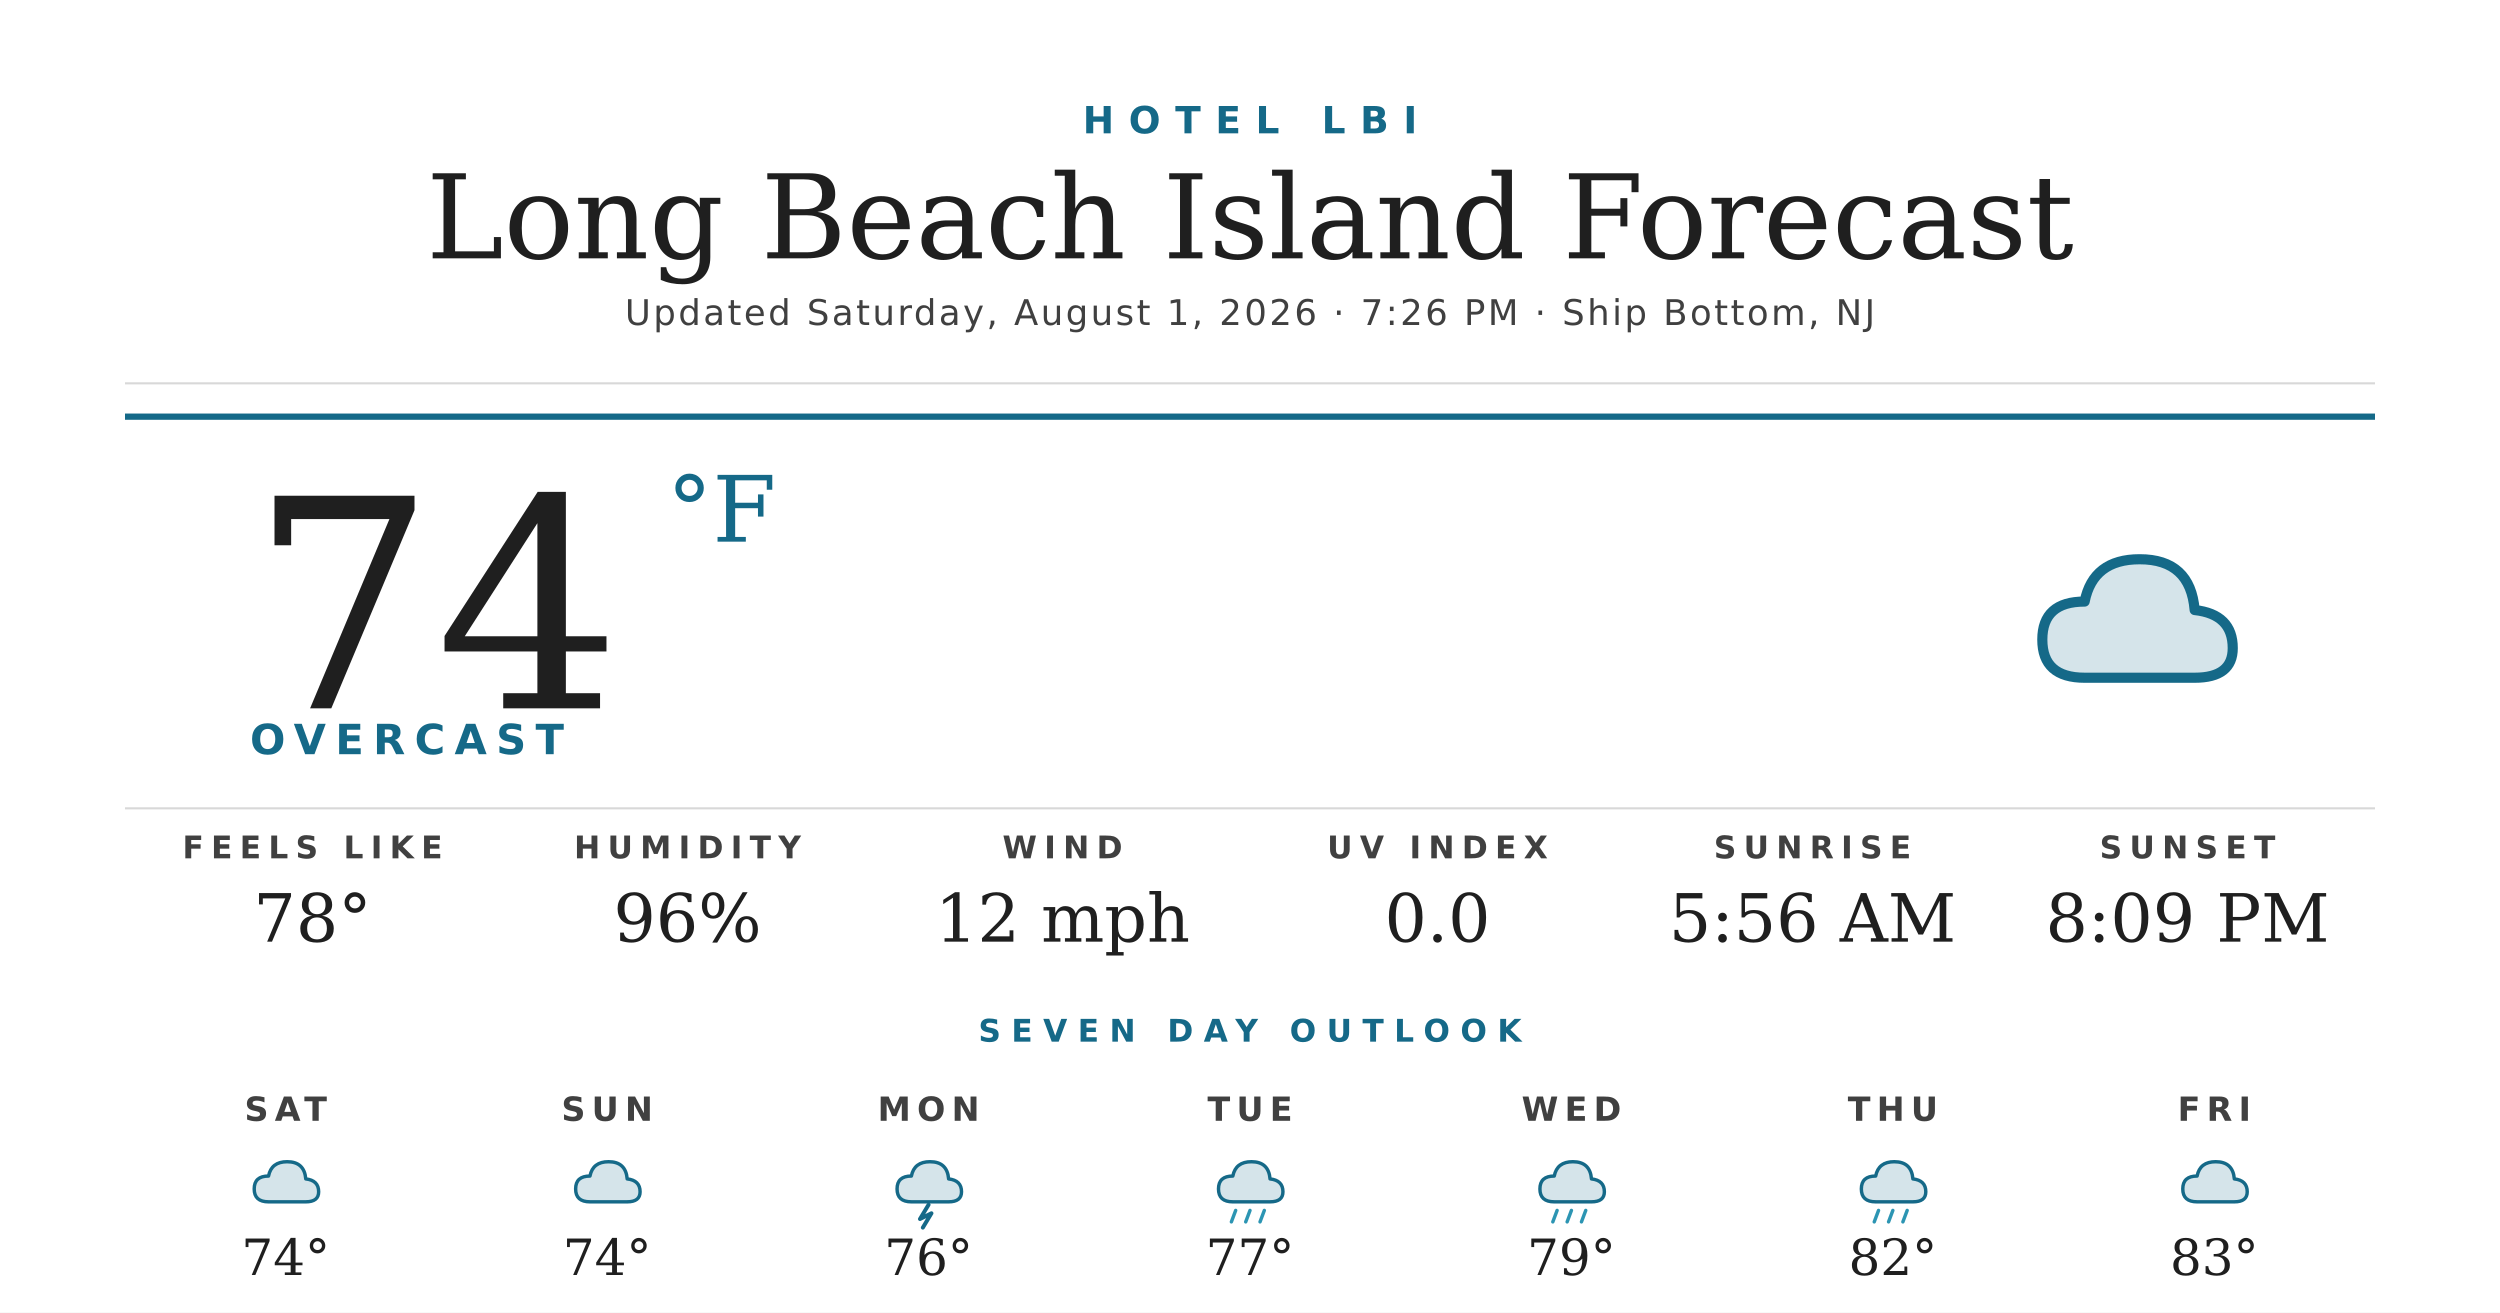
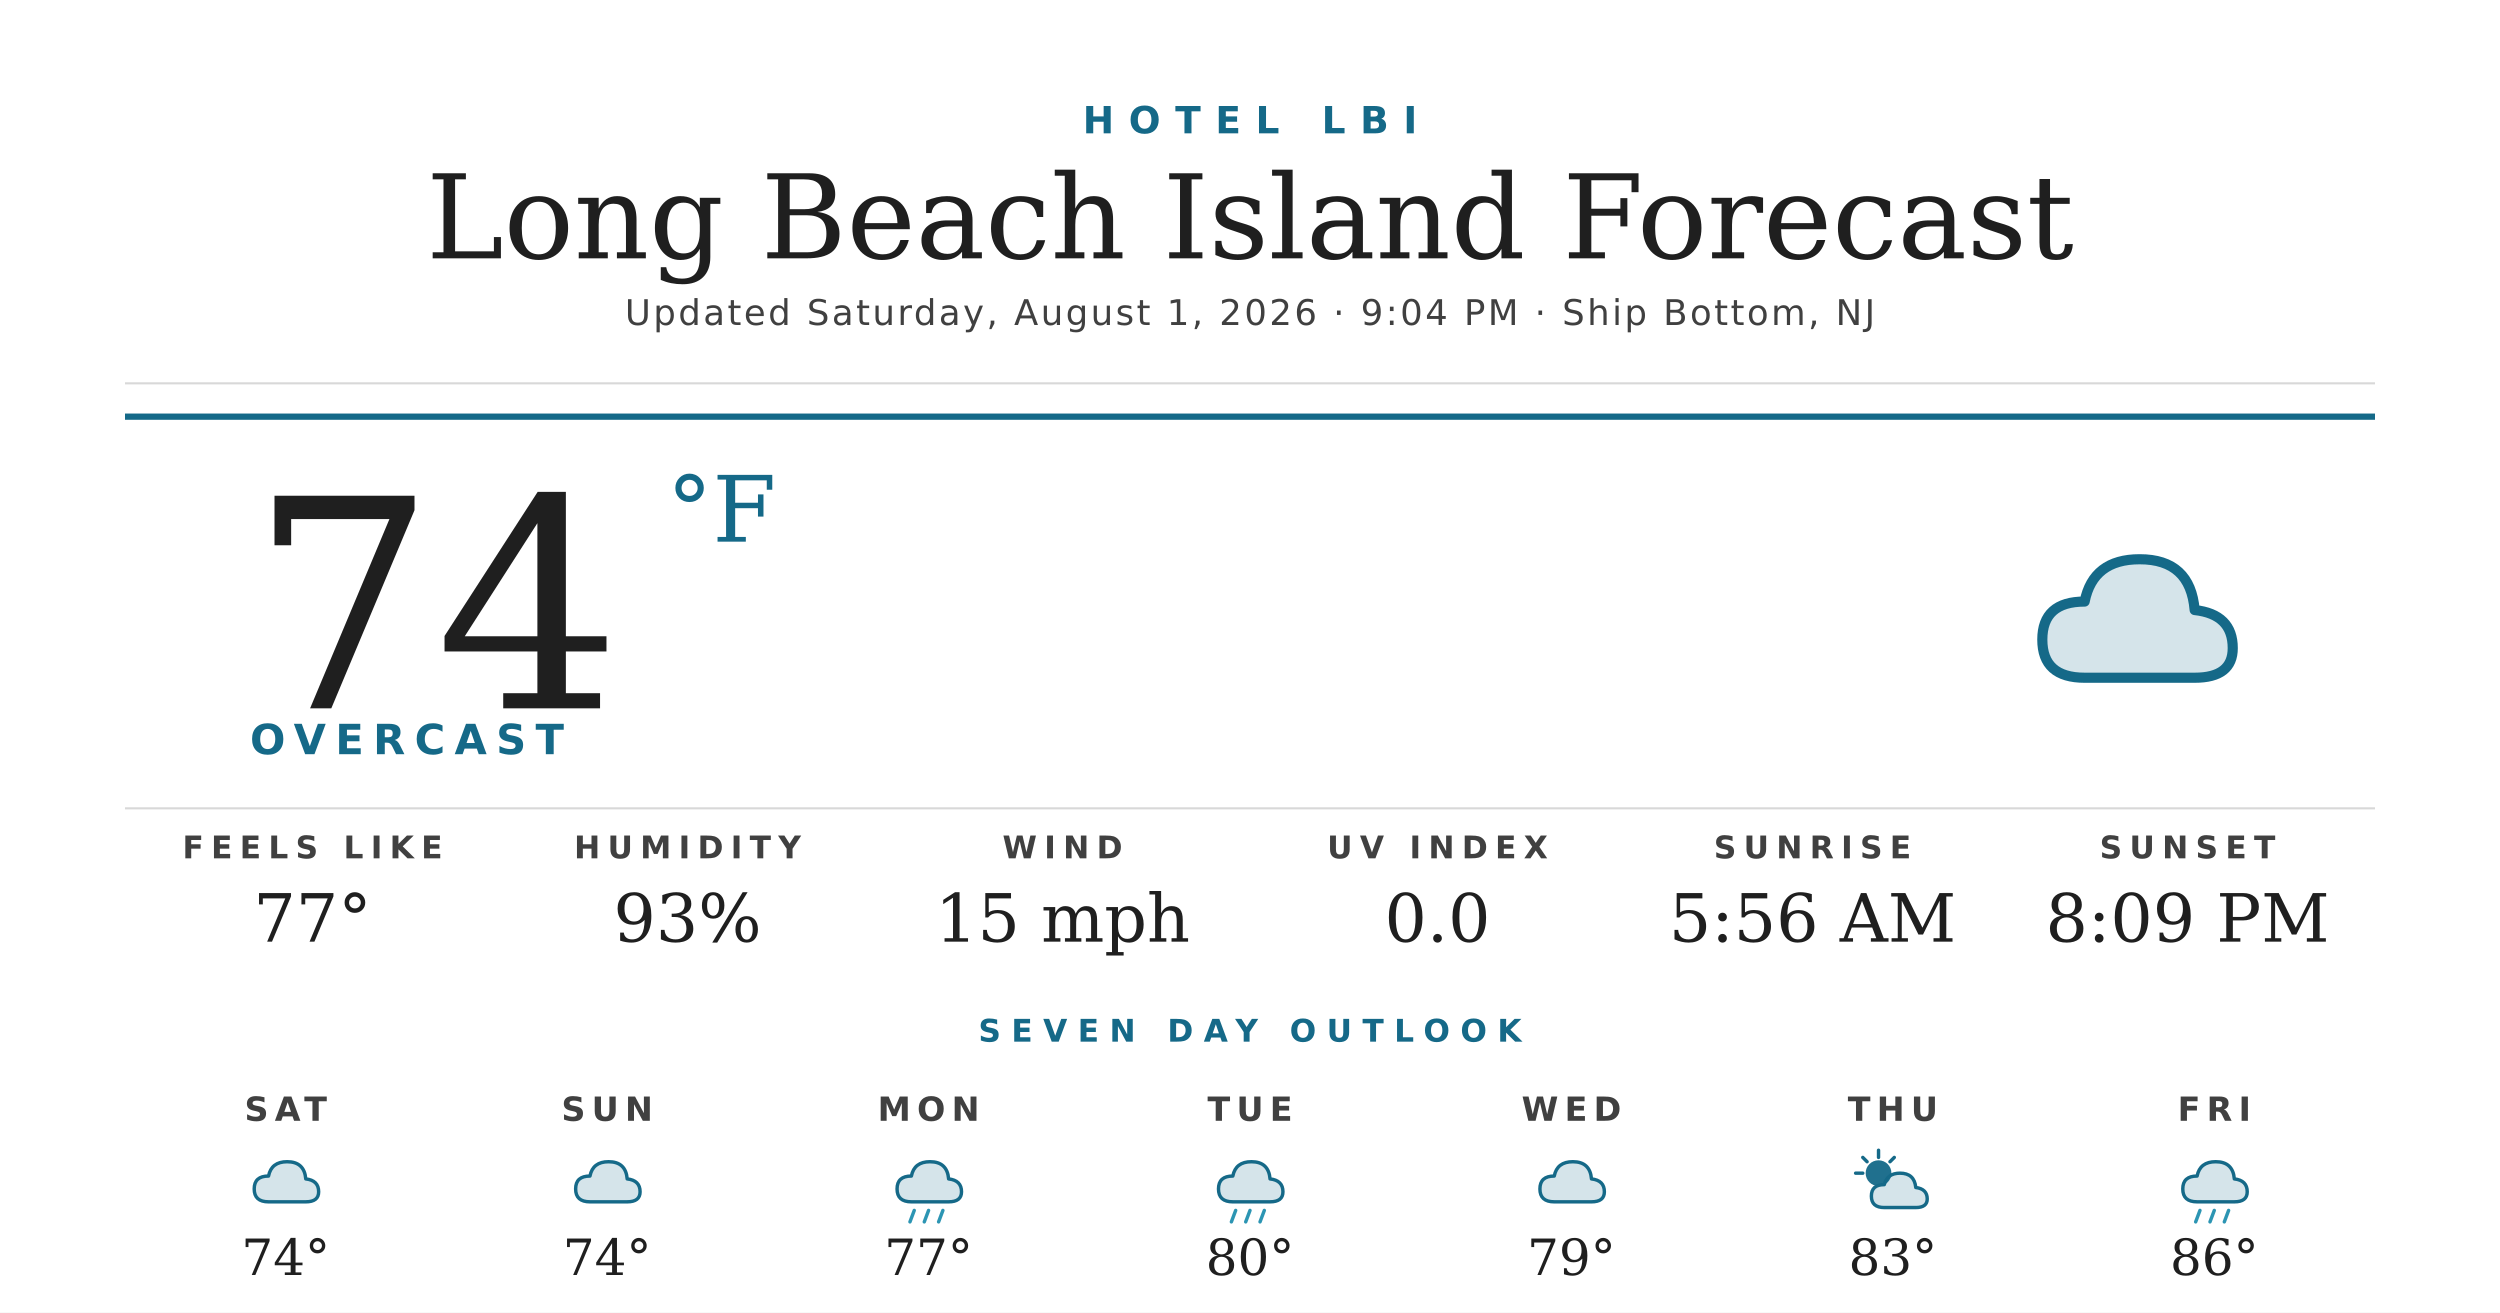
<svg xmlns="http://www.w3.org/2000/svg" width="1200" height="630" viewBox="0 0 1200 630">
  <rect width="1200" height="630" fill="#ffffff" />
  <text x="600" y="64" text-anchor="middle" font-family="'Montserrat Bold', 'Montserrat', 'DejaVu Sans', Helvetica, Arial, sans-serif" font-size="18" font-weight="700" fill="#156988" letter-spacing="7">HOTEL LBI</text>
  <text x="600" y="124" text-anchor="middle" font-family="'Prata', 'DejaVu Serif', Georgia, serif" font-size="56" fill="#1f1f1f">Long Beach Island Forecast</text>
-   <text x="600" y="156" text-anchor="middle" font-family="'Montserrat', 'DejaVu Sans', Helvetica, Arial, sans-serif" font-size="17" font-weight="500" fill="#404040" letter-spacing="1.2">Updated Saturday, August 1, 2026 · 7:26 PM · Ship Bottom, NJ</text>
+   <text x="600" y="156" text-anchor="middle" font-family="'Montserrat', 'DejaVu Sans', Helvetica, Arial, sans-serif" font-size="17" font-weight="500" fill="#404040" letter-spacing="1.2">Updated Saturday, August 1, 2026 · 9:04 PM · Ship Bottom, NJ</text>
  <line x1="60" y1="184" x2="1140" y2="184" stroke="#d8d8d8" stroke-width="1" />
  <line x1="60" y1="200" x2="1140" y2="200" stroke="#156988" stroke-width="3" />
  <text x="120" y="340" font-family="'Prata', 'DejaVu Serif', Georgia, serif" font-size="140" fill="#1f1f1f">74</text>
  <text x="320" y="260" font-family="'Prata', 'DejaVu Serif', Georgia, serif" font-size="44" fill="#156988">°F</text>
  <text x="120" y="362" font-family="'Montserrat Bold', 'Montserrat', 'DejaVu Sans', Helvetica, Arial, sans-serif" font-size="20" font-weight="700" fill="#156988" letter-spacing="4.5">OVERCAST</text>
  <g transform="translate(960,240) scale(2.03125)">
    <path d="M20 42 Q10 42 10 33 Q10 24 20 24 Q22 14 33 14 Q45 14 46 26 Q55 27 55 35 Q55 42 46 42 Z" fill="#156988" opacity="0.18" />
    <path d="M20 42 Q10 42 10 33 Q10 24 20 24 Q22 14 33 14 Q45 14 46 26 Q55 27 55 35 Q55 42 46 42 Z" fill="none" stroke="#156988" stroke-width="2.4" stroke-linejoin="round" />
  </g>
  <line x1="60" y1="388" x2="1140" y2="388" stroke="#d8d8d8" stroke-width="1" />
  <text x="150" y="412" text-anchor="middle" font-family="'Montserrat Bold', 'Montserrat', 'DejaVu Sans', Helvetica, Arial, sans-serif" font-size="15" font-weight="700" fill="#404040" letter-spacing="3.5">FEELS LIKE</text>
-   <text x="150" y="452" text-anchor="middle" font-family="'Prata', 'DejaVu Serif', Georgia, serif" font-size="32" fill="#1f1f1f">78°</text>
+   <text x="150" y="452" text-anchor="middle" font-family="'Prata', 'DejaVu Serif', Georgia, serif" font-size="32" fill="#1f1f1f">77°</text>
  <text x="330" y="412" text-anchor="middle" font-family="'Montserrat Bold', 'Montserrat', 'DejaVu Sans', Helvetica, Arial, sans-serif" font-size="15" font-weight="700" fill="#404040" letter-spacing="3.5">HUMIDITY</text>
-   <text x="330" y="452" text-anchor="middle" font-family="'Prata', 'DejaVu Serif', Georgia, serif" font-size="32" fill="#1f1f1f">96%</text>
+   <text x="330" y="452" text-anchor="middle" font-family="'Prata', 'DejaVu Serif', Georgia, serif" font-size="32" fill="#1f1f1f">93%</text>
  <text x="510" y="412" text-anchor="middle" font-family="'Montserrat Bold', 'Montserrat', 'DejaVu Sans', Helvetica, Arial, sans-serif" font-size="15" font-weight="700" fill="#404040" letter-spacing="3.5">WIND</text>
-   <text x="510" y="452" text-anchor="middle" font-family="'Prata', 'DejaVu Serif', Georgia, serif" font-size="32" fill="#1f1f1f">12 mph</text>
+   <text x="510" y="452" text-anchor="middle" font-family="'Prata', 'DejaVu Serif', Georgia, serif" font-size="32" fill="#1f1f1f">15 mph</text>
  <text x="690" y="412" text-anchor="middle" font-family="'Montserrat Bold', 'Montserrat', 'DejaVu Sans', Helvetica, Arial, sans-serif" font-size="15" font-weight="700" fill="#404040" letter-spacing="3.5">UV INDEX</text>
  <text x="690" y="452" text-anchor="middle" font-family="'Prata', 'DejaVu Serif', Georgia, serif" font-size="32" fill="#1f1f1f">0.0</text>
  <text x="870" y="412" text-anchor="middle" font-family="'Montserrat Bold', 'Montserrat', 'DejaVu Sans', Helvetica, Arial, sans-serif" font-size="15" font-weight="700" fill="#404040" letter-spacing="3.5">SUNRISE</text>
  <text x="870" y="452" text-anchor="middle" font-family="'Prata', 'DejaVu Serif', Georgia, serif" font-size="32" fill="#1f1f1f">5:56 AM</text>
  <text x="1050" y="412" text-anchor="middle" font-family="'Montserrat Bold', 'Montserrat', 'DejaVu Sans', Helvetica, Arial, sans-serif" font-size="15" font-weight="700" fill="#404040" letter-spacing="3.5">SUNSET</text>
  <text x="1050" y="452" text-anchor="middle" font-family="'Prata', 'DejaVu Serif', Georgia, serif" font-size="32" fill="#1f1f1f">8:09 PM</text>
  <text x="600" y="500" text-anchor="middle" font-family="'Montserrat Bold', 'Montserrat', 'DejaVu Sans', Helvetica, Arial, sans-serif" font-size="15" font-weight="700" fill="#156988" letter-spacing="5">SEVEN DAY OUTLOOK</text>
  <text x="137.143" y="538" text-anchor="middle" font-family="'Montserrat Bold', 'Montserrat', 'DejaVu Sans', Helvetica, Arial, sans-serif" font-size="16" font-weight="700" fill="#404040" letter-spacing="3">SAT</text>
  <g transform="translate(115.1429,548) scale(0.6875)">
    <path d="M20 42 Q10 42 10 33 Q10 24 20 24 Q22 14 33 14 Q45 14 46 26 Q55 27 55 35 Q55 42 46 42 Z" fill="#156988" opacity="0.18" />
    <path d="M20 42 Q10 42 10 33 Q10 24 20 24 Q22 14 33 14 Q45 14 46 26 Q55 27 55 35 Q55 42 46 42 Z" fill="none" stroke="#156988" stroke-width="2.4" stroke-linejoin="round" />
  </g>
  <text x="137.143" y="612" text-anchor="middle" font-family="'Prata', 'DejaVu Serif', Georgia, serif" font-size="24" fill="#1f1f1f">74°</text>
  <text x="291.429" y="538" text-anchor="middle" font-family="'Montserrat Bold', 'Montserrat', 'DejaVu Sans', Helvetica, Arial, sans-serif" font-size="16" font-weight="700" fill="#404040" letter-spacing="3">SUN</text>
  <g transform="translate(269.4286,548) scale(0.6875)">
    <path d="M20 42 Q10 42 10 33 Q10 24 20 24 Q22 14 33 14 Q45 14 46 26 Q55 27 55 35 Q55 42 46 42 Z" fill="#156988" opacity="0.18" />
    <path d="M20 42 Q10 42 10 33 Q10 24 20 24 Q22 14 33 14 Q45 14 46 26 Q55 27 55 35 Q55 42 46 42 Z" fill="none" stroke="#156988" stroke-width="2.4" stroke-linejoin="round" />
  </g>
  <text x="291.429" y="612" text-anchor="middle" font-family="'Prata', 'DejaVu Serif', Georgia, serif" font-size="24" fill="#1f1f1f">74°</text>
  <text x="445.714" y="538" text-anchor="middle" font-family="'Montserrat Bold', 'Montserrat', 'DejaVu Sans', Helvetica, Arial, sans-serif" font-size="16" font-weight="700" fill="#404040" letter-spacing="3">MON</text>
  <g transform="translate(423.7143,548) scale(0.6875)">
    <path d="M20 42 Q10 42 10 33 Q10 24 20 24 Q22 14 33 14 Q45 14 46 26 Q55 27 55 35 Q55 42 46 42 Z" fill="#156988" opacity="0.18" />
    <path d="M20 42 Q10 42 10 33 Q10 24 20 24 Q22 14 33 14 Q45 14 46 26 Q55 27 55 35 Q55 42 46 42 Z" fill="none" stroke="#156988" stroke-width="2.4" stroke-linejoin="round" />
-     <path d="M32 44 L26 54 L34 50 L28 60" stroke="#156988" stroke-width="2.8" fill="none" stroke-linecap="round" stroke-linejoin="round" />
+     <g stroke="#2C95B3" stroke-width="2.4" stroke-linecap="round">
+       <line x1="22" y1="48" x2="19" y2="56" />
+       <line x1="32" y1="48" x2="29" y2="56" />
+       <line x1="42" y1="48" x2="39" y2="56" />
+     </g>
  </g>
-   <text x="445.714" y="612" text-anchor="middle" font-family="'Prata', 'DejaVu Serif', Georgia, serif" font-size="24" fill="#1f1f1f">76°</text>
+   <text x="445.714" y="612" text-anchor="middle" font-family="'Prata', 'DejaVu Serif', Georgia, serif" font-size="24" fill="#1f1f1f">77°</text>
  <text x="600" y="538" text-anchor="middle" font-family="'Montserrat Bold', 'Montserrat', 'DejaVu Sans', Helvetica, Arial, sans-serif" font-size="16" font-weight="700" fill="#404040" letter-spacing="3">TUE</text>
  <g transform="translate(578,548) scale(0.6875)">
    <path d="M20 42 Q10 42 10 33 Q10 24 20 24 Q22 14 33 14 Q45 14 46 26 Q55 27 55 35 Q55 42 46 42 Z" fill="#156988" opacity="0.18" />
    <path d="M20 42 Q10 42 10 33 Q10 24 20 24 Q22 14 33 14 Q45 14 46 26 Q55 27 55 35 Q55 42 46 42 Z" fill="none" stroke="#156988" stroke-width="2.4" stroke-linejoin="round" />
    <g stroke="#2C95B3" stroke-width="2.4" stroke-linecap="round">
      <line x1="22" y1="48" x2="19" y2="56" />
      <line x1="32" y1="48" x2="29" y2="56" />
      <line x1="42" y1="48" x2="39" y2="56" />
    </g>
  </g>
-   <text x="600" y="612" text-anchor="middle" font-family="'Prata', 'DejaVu Serif', Georgia, serif" font-size="24" fill="#1f1f1f">77°</text>
+   <text x="600" y="612" text-anchor="middle" font-family="'Prata', 'DejaVu Serif', Georgia, serif" font-size="24" fill="#1f1f1f">80°</text>
  <text x="754.286" y="538" text-anchor="middle" font-family="'Montserrat Bold', 'Montserrat', 'DejaVu Sans', Helvetica, Arial, sans-serif" font-size="16" font-weight="700" fill="#404040" letter-spacing="3">WED</text>
  <g transform="translate(732.2857,548) scale(0.6875)">
+     <path d="M20 42 Q10 42 10 33 Q10 24 20 24 Q22 14 33 14 Q45 14 46 26 Q55 27 55 35 Q55 42 46 42 Z" fill="#156988" opacity="0.18" />
+     <path d="M20 42 Q10 42 10 33 Q10 24 20 24 Q22 14 33 14 Q45 14 46 26 Q55 27 55 35 Q55 42 46 42 Z" fill="none" stroke="#156988" stroke-width="2.4" stroke-linejoin="round" />
+   </g>
+   <text x="754.286" y="612" text-anchor="middle" font-family="'Prata', 'DejaVu Serif', Georgia, serif" font-size="24" fill="#1f1f1f">79°</text>
+   <text x="908.571" y="538" text-anchor="middle" font-family="'Montserrat Bold', 'Montserrat', 'DejaVu Sans', Helvetica, Arial, sans-serif" font-size="16" font-weight="700" fill="#404040" letter-spacing="3">THU</text>
+   <g transform="translate(886.5714,548) scale(0.6875)">
+     <circle cx="22" cy="22" r="9" fill="#156988" opacity="0.95" />
+     <g stroke="#156988" stroke-width="2.4" stroke-linecap="round">
+       <line x1="22" y1="6" x2="22" y2="11" />
+       <line x1="6" y1="22" x2="11" y2="22" />
+       <line x1="11" y1="11" x2="14" y2="14" />
+       <line x1="33" y1="11" x2="30" y2="14" />
+     </g>
+     <path d="M26 46 Q17 46 17 38 Q17 30 26 30 Q28 22 37 22 Q47 22 48 32 Q56 33 56 40 Q56 46 48 46 Z" fill="#156988" opacity="0.18" />
+     <path d="M26 46 Q17 46 17 38 Q17 30 26 30 Q28 22 37 22 Q47 22 48 32 Q56 33 56 40 Q56 46 48 46 Z" fill="none" stroke="#156988" stroke-width="2.4" stroke-linejoin="round" />
+   </g>
+   <text x="908.571" y="612" text-anchor="middle" font-family="'Prata', 'DejaVu Serif', Georgia, serif" font-size="24" fill="#1f1f1f">83°</text>
+   <text x="1062.857" y="538" text-anchor="middle" font-family="'Montserrat Bold', 'Montserrat', 'DejaVu Sans', Helvetica, Arial, sans-serif" font-size="16" font-weight="700" fill="#404040" letter-spacing="3">FRI</text>
+   <g transform="translate(1040.857,548) scale(0.6875)">
    <path d="M20 42 Q10 42 10 33 Q10 24 20 24 Q22 14 33 14 Q45 14 46 26 Q55 27 55 35 Q55 42 46 42 Z" fill="#156988" opacity="0.18" />
    <path d="M20 42 Q10 42 10 33 Q10 24 20 24 Q22 14 33 14 Q45 14 46 26 Q55 27 55 35 Q55 42 46 42 Z" fill="none" stroke="#156988" stroke-width="2.4" stroke-linejoin="round" />
    <g stroke="#2C95B3" stroke-width="2.4" stroke-linecap="round">
      <line x1="22" y1="48" x2="19" y2="56" />
      <line x1="32" y1="48" x2="29" y2="56" />
      <line x1="42" y1="48" x2="39" y2="56" />
    </g>
  </g>
-   <text x="754.286" y="612" text-anchor="middle" font-family="'Prata', 'DejaVu Serif', Georgia, serif" font-size="24" fill="#1f1f1f">79°</text>
-   <text x="908.571" y="538" text-anchor="middle" font-family="'Montserrat Bold', 'Montserrat', 'DejaVu Sans', Helvetica, Arial, sans-serif" font-size="16" font-weight="700" fill="#404040" letter-spacing="3">THU</text>
-   <g transform="translate(886.5714,548) scale(0.6875)">
-     <path d="M20 42 Q10 42 10 33 Q10 24 20 24 Q22 14 33 14 Q45 14 46 26 Q55 27 55 35 Q55 42 46 42 Z" fill="#156988" opacity="0.18" />
-     <path d="M20 42 Q10 42 10 33 Q10 24 20 24 Q22 14 33 14 Q45 14 46 26 Q55 27 55 35 Q55 42 46 42 Z" fill="none" stroke="#156988" stroke-width="2.4" stroke-linejoin="round" />
-     <g stroke="#2C95B3" stroke-width="2.4" stroke-linecap="round">
-       <line x1="22" y1="48" x2="19" y2="56" />
-       <line x1="32" y1="48" x2="29" y2="56" />
-       <line x1="42" y1="48" x2="39" y2="56" />
-     </g>
-   </g>
-   <text x="908.571" y="612" text-anchor="middle" font-family="'Prata', 'DejaVu Serif', Georgia, serif" font-size="24" fill="#1f1f1f">82°</text>
-   <text x="1062.857" y="538" text-anchor="middle" font-family="'Montserrat Bold', 'Montserrat', 'DejaVu Sans', Helvetica, Arial, sans-serif" font-size="16" font-weight="700" fill="#404040" letter-spacing="3">FRI</text>
-   <g transform="translate(1040.857,548) scale(0.6875)">
-     <path d="M20 42 Q10 42 10 33 Q10 24 20 24 Q22 14 33 14 Q45 14 46 26 Q55 27 55 35 Q55 42 46 42 Z" fill="#156988" opacity="0.18" />
-     <path d="M20 42 Q10 42 10 33 Q10 24 20 24 Q22 14 33 14 Q45 14 46 26 Q55 27 55 35 Q55 42 46 42 Z" fill="none" stroke="#156988" stroke-width="2.4" stroke-linejoin="round" />
-   </g>
-   <text x="1062.857" y="612" text-anchor="middle" font-family="'Prata', 'DejaVu Serif', Georgia, serif" font-size="24" fill="#1f1f1f">83°</text>
+   <text x="1062.857" y="612" text-anchor="middle" font-family="'Prata', 'DejaVu Serif', Georgia, serif" font-size="24" fill="#1f1f1f">86°</text>
</svg>
